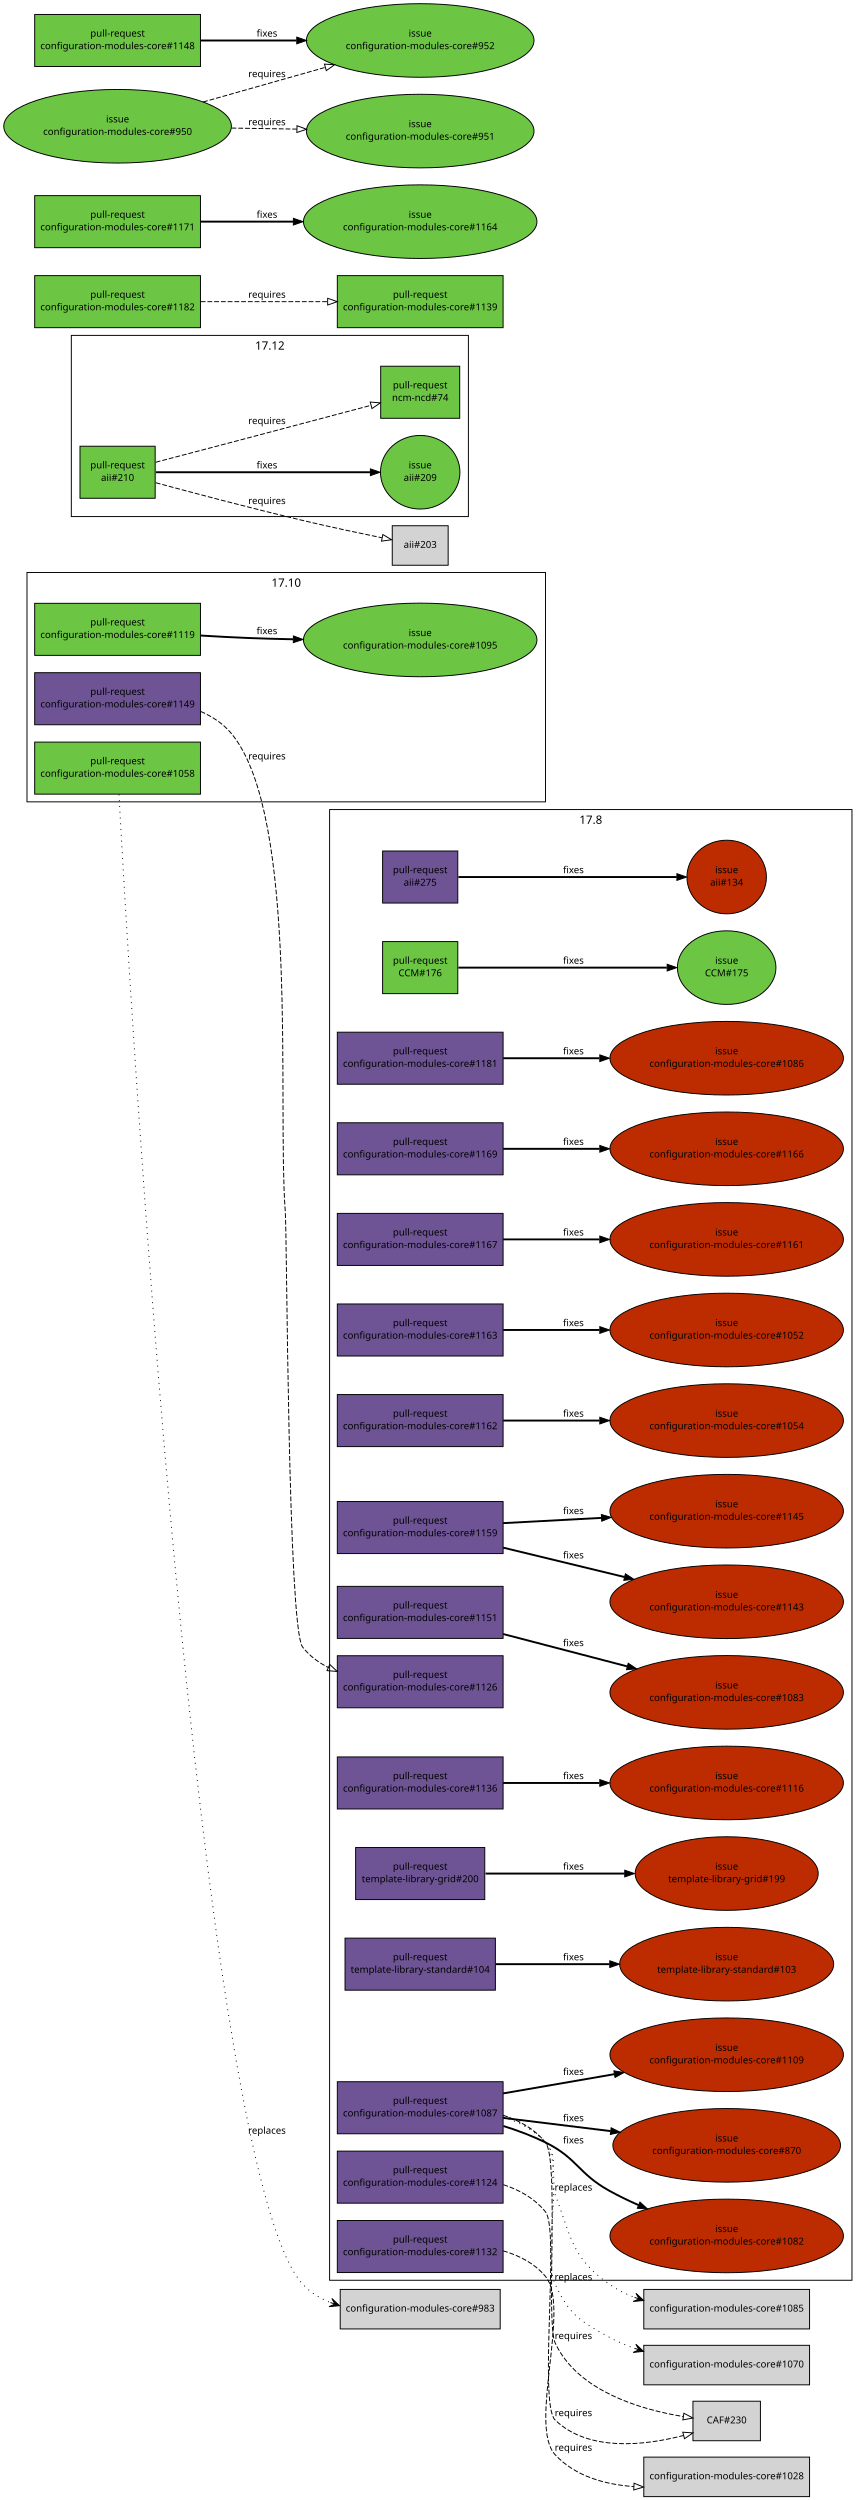
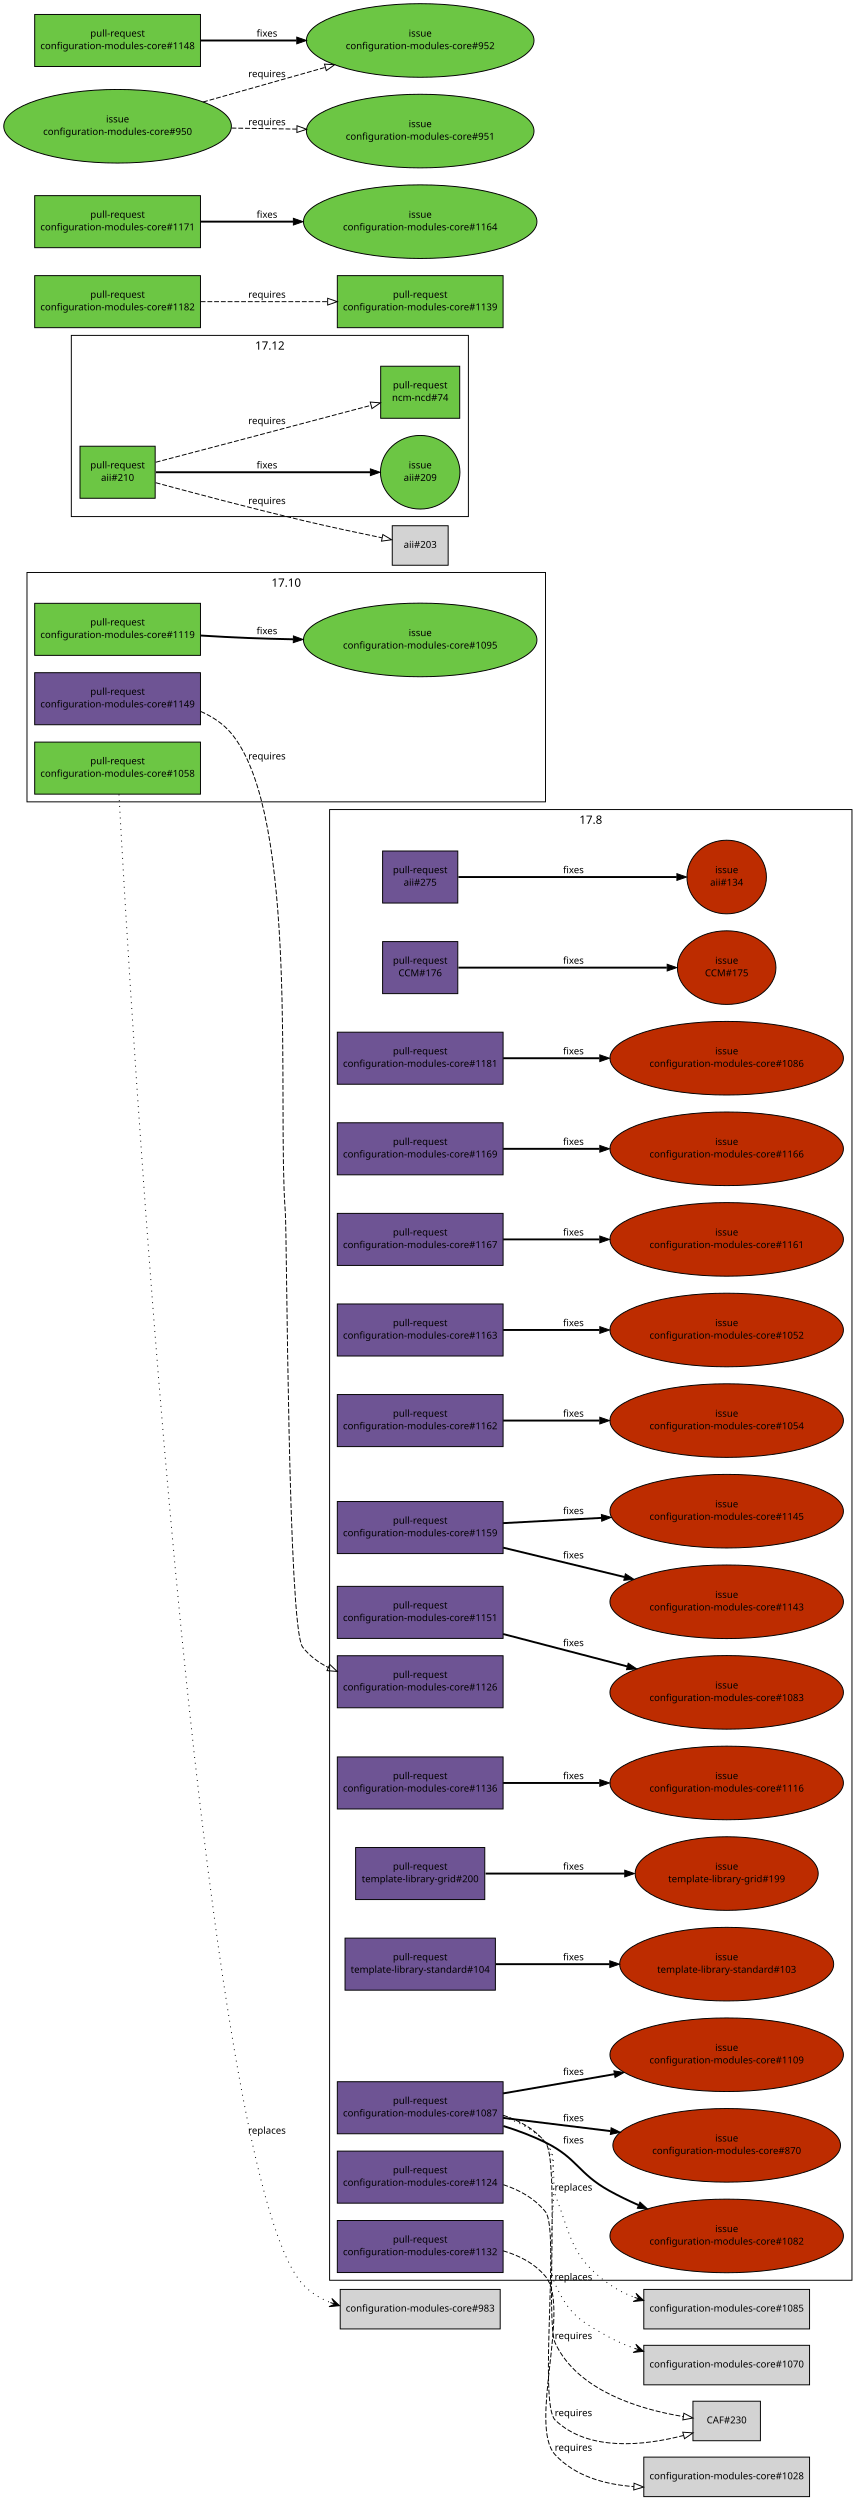
<svg xmlns="http://www.w3.org/2000/svg" xmlns:xlink="http://www.w3.org/1999/xlink" width="896pt" height="2594pt" viewBox="0.00 0.00 896.00 2594.00">
  <g id="graph1" class="graph" transform="scale(1 1) rotate(0) translate(4 2590)">
    <polygon fill="white" stroke="white" points="-4,5 -4,-2590 893,-2590 893,5 -4,5" />
    <g id="graph2" class="cluster">
      <polygon fill="none" stroke="black" points="24,-1758 24,-1996 562,-1996 562,-1758 24,-1758" />
      <text text-anchor="middle" x="293" y="-1981.2" font-family="Sans" font-size="12.00">17.10</text>
    </g>
    <g id="graph3" class="cluster">
      <polygon fill="none" stroke="black" points="338,-224 338,-1750 880,-1750 880,-224 338,-224" />
      <text text-anchor="middle" x="609" y="-1735.2" font-family="Sans" font-size="12.00">17.8</text>
    </g>
    <g id="graph5" class="cluster">
      <polygon fill="none" stroke="black" points="70,-2054 70,-2242 482,-2242 482,-2054 70,-2054" />
      <text text-anchor="middle" x="276" y="-2227.2" font-family="Sans" font-size="12.00">17.12</text>
    </g>
    <g id="node1" class="node">
      <a xlink:href="https://github.com/quattor/aii/pull/275" xlink:title="remove aii-freeipa, deprecated by ncm-freeipa AII support" target="_parent">
        <polygon fill="#6e5494" stroke="black" points="471,-1707 393,-1707 393,-1653 471,-1653 471,-1707" />
        <text text-anchor="middle" x="432" y="-1684" font-family="Sans" font-size="10.00">pull-request</text>
        <text text-anchor="middle" x="432" y="-1671" font-family="Sans" font-size="10.00">aii#275</text>
      </a>
    </g>
    <g id="node3" class="node">
      <a xlink:href="https://github.com/quattor/aii/issues/134" xlink:title="Missing freeipa.pm in AII RPM" target="_parent">
        <ellipse fill="#bd2c00" stroke="black" cx="750" cy="-1680" rx="41.217" ry="38.184" />
        <text text-anchor="middle" x="750" y="-1684" font-family="Sans" font-size="10.00">issue</text>
        <text text-anchor="middle" x="750" y="-1671" font-family="Sans" font-size="10.00">aii#134</text>
      </a>
    </g>
    <g id="edge2" class="edge">
      <path fill="none" stroke="black" stroke-width="2" d="M471.632,-1680C528.883,-1680 634.79,-1680 698.177,-1680" />
      <polygon fill="black" stroke="black" points="698.352,-1683.5 708.352,-1680 698.352,-1676.5 698.352,-1683.5" />
      <text text-anchor="middle" x="591" y="-1684" font-family="Sans" font-size="10.00">fixes</text>
    </g>
    <g id="node4" class="node">
      <a xlink:href="https://github.com/quattor/aii/pull/210" xlink:title="Shellfe: support active config for plugins" target="_parent">
        <polygon fill="#6cc644" stroke="black" points="157,-2127 79,-2127 79,-2073 157,-2073 157,-2127" />
        <text text-anchor="middle" x="118" y="-2104" font-family="Sans" font-size="10.00">pull-request</text>
        <text text-anchor="middle" x="118" y="-2091" font-family="Sans" font-size="10.00">aii#210</text>
      </a>
    </g>
    <g id="node6" class="node">
      <a xlink:href="https://github.com/quattor/aii/issues/209" xlink:title="support ACTIVE_CONFIG" target="_parent">
        <ellipse fill="#6cc644" stroke="black" cx="432" cy="-2100" rx="41.217" ry="38.184" />
        <text text-anchor="middle" x="432" y="-2104" font-family="Sans" font-size="10.00">issue</text>
        <text text-anchor="middle" x="432" y="-2091" font-family="Sans" font-size="10.00">aii#209</text>
      </a>
    </g>
    <g id="edge4" class="edge">
      <path fill="none" stroke="black" stroke-width="2" d="M157.768,-2100C214.279,-2100 317.868,-2100 380.284,-2100" />
      <polygon fill="black" stroke="black" points="380.31,-2103.5 390.31,-2100 380.31,-2096.5 380.31,-2103.5" />
      <text text-anchor="middle" x="273" y="-2104" font-family="Sans" font-size="10.00">fixes</text>
    </g>
    <g id="node8" class="node">
      <a xlink:href="https://github.com/quattor/ncm-ncd/pull/74" xlink:title="Set the current active config as an attribute to the component" target="_parent">
        <polygon fill="#6cc644" stroke="black" points="473,-2210 391,-2210 391,-2156 473,-2156 473,-2210" />
        <text text-anchor="middle" x="432" y="-2187" font-family="Sans" font-size="10.00">pull-request</text>
        <text text-anchor="middle" x="432" y="-2174" font-family="Sans" font-size="10.00">ncm-ncd#74</text>
      </a>
    </g>
    <g id="edge6" class="edge">
      <path fill="none" stroke="black" stroke-dasharray="5,2" d="M157.609,-2110.38C180.517,-2116.39 209.889,-2124.11 236,-2131 285.266,-2144.01 341.475,-2158.93 381.028,-2169.44" />
      <polygon fill="none" stroke="black" points="380.148,-2172.83 390.711,-2172.01 381.946,-2166.06 380.148,-2172.83" />
      <text text-anchor="middle" x="273" y="-2150" font-family="Sans" font-size="10.00">requires</text>
    </g>
    <g id="node10" class="node">
      <polygon fill="lightgrey" stroke="black" points="461,-2044.5 403,-2044.5 403,-2003.5 461,-2003.5 461,-2044.5" />
      <text text-anchor="middle" x="432" y="-2021.5" font-family="Sans" font-size="10.00">aii#203</text>
    </g>
    <g id="edge8" class="edge">
      <path fill="none" stroke="black" stroke-dasharray="5,2" d="M157.585,-2089.14C196.315,-2078.64 257.039,-2062.53 310,-2050 337.353,-2043.53 368.33,-2036.93 392.226,-2032.01" />
      <polygon fill="none" stroke="black" points="393.24,-2035.37 402.334,-2029.94 391.835,-2028.51 393.24,-2035.37" />
      <text text-anchor="middle" x="273" y="-2067" font-family="Sans" font-size="10.00">requires</text>
    </g>
    <g id="node11" class="node">
      <a xlink:href="https://github.com/quattor/CCM/pull/176" xlink:title="ccm-purge: Use correct (new) path for DB module" target="_parent">
-         <polygon fill="#6cc644" stroke="black" points="471,-1613 393,-1613 393,-1559 471,-1559 471,-1613" />
+         <polygon fill="#6e5494" stroke="black" points="471,-1613 393,-1613 393,-1559 471,-1559 471,-1613" />
        <text text-anchor="middle" x="432" y="-1590" font-family="Sans" font-size="10.00">pull-request</text>
        <text text-anchor="middle" x="432" y="-1577" font-family="Sans" font-size="10.00">CCM#176</text>
      </a>
    </g>
    <g id="node13" class="node">
      <a xlink:href="https://github.com/quattor/CCM/issues/175" xlink:title="ccm-purge does not work in 17.7" target="_parent">
-         <ellipse fill="#6cc644" stroke="black" cx="750" cy="-1586" rx="51.118" ry="38.184" />
+         <ellipse fill="#bd2c00" stroke="black" cx="750" cy="-1586" rx="51.118" ry="38.184" />
        <text text-anchor="middle" x="750" y="-1590" font-family="Sans" font-size="10.00">issue</text>
        <text text-anchor="middle" x="750" y="-1577" font-family="Sans" font-size="10.00">CCM#175</text>
      </a>
    </g>
    <g id="edge10" class="edge">
      <path fill="none" stroke="black" stroke-width="2" d="M471.632,-1586C525.886,-1586 623.837,-1586 687.887,-1586" />
      <polygon fill="black" stroke="black" points="688.256,-1589.5 698.255,-1586 688.255,-1582.5 688.256,-1589.5" />
      <text text-anchor="middle" x="591" y="-1590" font-family="Sans" font-size="10.00">fixes</text>
    </g>
    <g id="node14" class="node">
      <a xlink:href="https://github.com/quattor/configuration-modules-core/pull/1181" xlink:title="ncm-network: NoActionSupported" target="_parent">
        <polygon fill="#6e5494" stroke="black" points="518,-1519 346,-1519 346,-1465 518,-1465 518,-1519" />
        <text text-anchor="middle" x="432" y="-1496" font-family="Sans" font-size="10.00">pull-request</text>
        <text text-anchor="middle" x="432" y="-1483" font-family="Sans" font-size="10.00">configuration-modules-core#1181</text>
      </a>
    </g>
    <g id="node16" class="node">
      <a xlink:href="https://github.com/quattor/configuration-modules-core/issues/1086" xlink:title="ncm-network: declare NoActionSupported" target="_parent">
        <ellipse fill="#bd2c00" stroke="black" cx="750" cy="-1492" rx="121.122" ry="38.184" />
        <text text-anchor="middle" x="750" y="-1496" font-family="Sans" font-size="10.00">issue</text>
        <text text-anchor="middle" x="750" y="-1483" font-family="Sans" font-size="10.00">configuration-modules-core#1086</text>
      </a>
    </g>
    <g id="edge12" class="edge">
      <path fill="none" stroke="black" stroke-width="2" d="M518.055,-1492C548.811,-1492 584.215,-1492 617.951,-1492" />
      <polygon fill="black" stroke="black" points="618.361,-1495.5 628.361,-1492 618.361,-1488.5 618.361,-1495.5" />
      <text text-anchor="middle" x="591" y="-1496" font-family="Sans" font-size="10.00">fixes</text>
    </g>
    <g id="node17" class="node">
      <a xlink:href="https://github.com/quattor/configuration-modules-core/pull/1169" xlink:title="ncm-accounts: is_user_or_group function can be used without component" target="_parent">
        <polygon fill="#6e5494" stroke="black" points="518,-1425 346,-1425 346,-1371 518,-1371 518,-1425" />
        <text text-anchor="middle" x="432" y="-1402" font-family="Sans" font-size="10.00">pull-request</text>
        <text text-anchor="middle" x="432" y="-1389" font-family="Sans" font-size="10.00">configuration-modules-core#1169</text>
      </a>
    </g>
    <g id="node19" class="node">
      <a xlink:href="https://github.com/quattor/configuration-modules-core/issues/1166" xlink:title="ncm-systemd: schema depends on components/accounts/functions" target="_parent">
        <ellipse fill="#bd2c00" stroke="black" cx="750" cy="-1398" rx="121.122" ry="38.184" />
        <text text-anchor="middle" x="750" y="-1402" font-family="Sans" font-size="10.00">issue</text>
        <text text-anchor="middle" x="750" y="-1389" font-family="Sans" font-size="10.00">configuration-modules-core#1166</text>
      </a>
    </g>
    <g id="edge14" class="edge">
      <path fill="none" stroke="black" stroke-width="2" d="M518.055,-1398C548.811,-1398 584.215,-1398 617.951,-1398" />
      <polygon fill="black" stroke="black" points="618.361,-1401.5 628.361,-1398 618.361,-1394.5 618.361,-1401.5" />
      <text text-anchor="middle" x="591" y="-1402" font-family="Sans" font-size="10.00">fixes</text>
    </g>
    <g id="node20" class="node">
      <a xlink:href="https://github.com/quattor/configuration-modules-core/pull/1167" xlink:title="ncm-cups: fix compatibility with EL7" target="_parent">
        <polygon fill="#6e5494" stroke="black" points="518,-1331 346,-1331 346,-1277 518,-1277 518,-1331" />
        <text text-anchor="middle" x="432" y="-1308" font-family="Sans" font-size="10.00">pull-request</text>
        <text text-anchor="middle" x="432" y="-1295" font-family="Sans" font-size="10.00">configuration-modules-core#1167</text>
      </a>
    </g>
    <g id="node22" class="node">
      <a xlink:href="https://github.com/quattor/configuration-modules-core/issues/1161" xlink:title="ncm-cups 17.7.0 broken on EL7 (pre-EL7 chkconfig dependency)" target="_parent">
        <ellipse fill="#bd2c00" stroke="black" cx="750" cy="-1304" rx="121.122" ry="38.184" />
        <text text-anchor="middle" x="750" y="-1308" font-family="Sans" font-size="10.00">issue</text>
        <text text-anchor="middle" x="750" y="-1295" font-family="Sans" font-size="10.00">configuration-modules-core#1161</text>
      </a>
    </g>
    <g id="edge16" class="edge">
      <path fill="none" stroke="black" stroke-width="2" d="M518.055,-1304C548.811,-1304 584.215,-1304 617.951,-1304" />
      <polygon fill="black" stroke="black" points="618.361,-1307.5 628.361,-1304 618.361,-1300.5 618.361,-1307.5" />
      <text text-anchor="middle" x="591" y="-1308" font-family="Sans" font-size="10.00">fixes</text>
    </g>
    <g id="node23" class="node">
      <a xlink:href="https://github.com/quattor/configuration-modules-core/pull/1163" xlink:title="ncm-directoryservices: remove unsupported component" target="_parent">
        <polygon fill="#6e5494" stroke="black" points="518,-1237 346,-1237 346,-1183 518,-1183 518,-1237" />
        <text text-anchor="middle" x="432" y="-1214" font-family="Sans" font-size="10.00">pull-request</text>
        <text text-anchor="middle" x="432" y="-1201" font-family="Sans" font-size="10.00">configuration-modules-core#1163</text>
      </a>
    </g>
    <g id="node25" class="node">
      <a xlink:href="https://github.com/quattor/configuration-modules-core/issues/1052" xlink:title="ncm-directoryservices: Archive and remove from repository" target="_parent">
        <ellipse fill="#bd2c00" stroke="black" cx="750" cy="-1210" rx="121.122" ry="38.184" />
        <text text-anchor="middle" x="750" y="-1214" font-family="Sans" font-size="10.00">issue</text>
        <text text-anchor="middle" x="750" y="-1201" font-family="Sans" font-size="10.00">configuration-modules-core#1052</text>
      </a>
    </g>
    <g id="edge18" class="edge">
      <path fill="none" stroke="black" stroke-width="2" d="M518.055,-1210C548.811,-1210 584.215,-1210 617.951,-1210" />
      <polygon fill="black" stroke="black" points="618.361,-1213.5 628.361,-1210 618.361,-1206.5 618.361,-1213.5" />
      <text text-anchor="middle" x="591" y="-1214" font-family="Sans" font-size="10.00">fixes</text>
    </g>
    <g id="node26" class="node">
      <a xlink:href="https://github.com/quattor/configuration-modules-core/pull/1162" xlink:title="ncm-mcx: remove unsupported component" target="_parent">
        <polygon fill="#6e5494" stroke="black" points="518,-1143 346,-1143 346,-1089 518,-1089 518,-1143" />
        <text text-anchor="middle" x="432" y="-1120" font-family="Sans" font-size="10.00">pull-request</text>
        <text text-anchor="middle" x="432" y="-1107" font-family="Sans" font-size="10.00">configuration-modules-core#1162</text>
      </a>
    </g>
    <g id="node28" class="node">
      <a xlink:href="https://github.com/quattor/configuration-modules-core/issues/1054" xlink:title="ncm-mcx: Archive and remove from repository" target="_parent">
        <ellipse fill="#bd2c00" stroke="black" cx="750" cy="-1116" rx="121.122" ry="38.184" />
        <text text-anchor="middle" x="750" y="-1120" font-family="Sans" font-size="10.00">issue</text>
        <text text-anchor="middle" x="750" y="-1107" font-family="Sans" font-size="10.00">configuration-modules-core#1054</text>
      </a>
    </g>
    <g id="edge20" class="edge">
      <path fill="none" stroke="black" stroke-width="2" d="M518.055,-1116C548.811,-1116 584.215,-1116 617.951,-1116" />
      <polygon fill="black" stroke="black" points="618.361,-1119.5 628.361,-1116 618.361,-1112.5 618.361,-1119.5" />
      <text text-anchor="middle" x="591" y="-1120" font-family="Sans" font-size="10.00">fixes</text>
    </g>
    <g id="node29" class="node">
      <a xlink:href="https://github.com/quattor/configuration-modules-core/pull/1159" xlink:title="ncm-authconfig: Remove deprecated startstop property" target="_parent">
        <polygon fill="#6e5494" stroke="black" points="518,-1032 346,-1032 346,-978 518,-978 518,-1032" />
        <text text-anchor="middle" x="432" y="-1009" font-family="Sans" font-size="10.00">pull-request</text>
        <text text-anchor="middle" x="432" y="-996" font-family="Sans" font-size="10.00">configuration-modules-core#1159</text>
      </a>
    </g>
    <g id="node31" class="node">
      <a xlink:href="https://github.com/quattor/configuration-modules-core/issues/1145" xlink:title="ncm-authconfig: Remove startstop property" target="_parent">
        <ellipse fill="#bd2c00" stroke="black" cx="750" cy="-1022" rx="121.122" ry="38.184" />
        <text text-anchor="middle" x="750" y="-1026" font-family="Sans" font-size="10.00">issue</text>
        <text text-anchor="middle" x="750" y="-1013" font-family="Sans" font-size="10.00">configuration-modules-core#1145</text>
      </a>
    </g>
    <g id="edge22" class="edge">
      <path fill="none" stroke="black" stroke-width="2" d="M518.055,-1009.6C549.445,-1011.28 585.678,-1013.22 620.038,-1015.05" />
      <polygon fill="black" stroke="black" points="619.98,-1018.55 630.152,-1015.59 620.353,-1011.56 619.98,-1018.55" />
      <text text-anchor="middle" x="591" y="-1019" font-family="Sans" font-size="10.00">fixes</text>
    </g>
    <g id="node33" class="node">
      <a xlink:href="https://github.com/quattor/configuration-modules-core/issues/1143" xlink:title="ncm-authconfig: What is startstop supposed to do?" target="_parent">
        <ellipse fill="#bd2c00" stroke="black" cx="750" cy="-928" rx="121.122" ry="38.184" />
        <text text-anchor="middle" x="750" y="-932" font-family="Sans" font-size="10.00">issue</text>
        <text text-anchor="middle" x="750" y="-919" font-family="Sans" font-size="10.00">configuration-modules-core#1143</text>
      </a>
    </g>
    <g id="edge24" class="edge">
      <path fill="none" stroke="black" stroke-width="2" d="M518.055,-984.163C556.881,-974.762 603.115,-963.566 644.051,-953.654" />
      <polygon fill="black" stroke="black" points="644.892,-957.052 653.787,-951.297 643.244,-950.249 644.892,-957.052" />
      <text text-anchor="middle" x="591" y="-973" font-family="Sans" font-size="10.00">fixes</text>
    </g>
    <g id="node34" class="node">
      <a xlink:href="https://github.com/quattor/configuration-modules-core/pull/1151" xlink:title="Escape / unescape functions from CCM::Path" target="_parent">
        <polygon fill="#6e5494" stroke="black" points="518,-944 346,-944 346,-890 518,-890 518,-944" />
        <text text-anchor="middle" x="432" y="-921" font-family="Sans" font-size="10.00">pull-request</text>
        <text text-anchor="middle" x="432" y="-908" font-family="Sans" font-size="10.00">configuration-modules-core#1151</text>
      </a>
    </g>
    <g id="node36" class="node">
      <a xlink:href="https://github.com/quattor/configuration-modules-core/issues/1083" xlink:title="warnings due to deprecated CCM modules" target="_parent">
        <ellipse fill="#bd2c00" stroke="black" cx="750" cy="-834" rx="121.122" ry="38.184" />
        <text text-anchor="middle" x="750" y="-838" font-family="Sans" font-size="10.00">issue</text>
        <text text-anchor="middle" x="750" y="-825" font-family="Sans" font-size="10.00">configuration-modules-core#1083</text>
      </a>
    </g>
    <g id="edge26" class="edge">
      <path fill="none" stroke="black" stroke-width="2" d="M518.055,-894.539C557.732,-884.183 605.147,-871.808 646.736,-860.953" />
      <polygon fill="black" stroke="black" points="647.827,-864.285 656.619,-858.373 646.06,-857.512 647.827,-864.285" />
      <text text-anchor="middle" x="591" y="-882" font-family="Sans" font-size="10.00">fixes</text>
    </g>
    <g id="node37" class="node">
      <a xlink:href="https://github.com/quattor/configuration-modules-core/pull/1149" xlink:title="ncm-metaconfig: rsyslog: rainer script configuration" target="_parent">
        <polygon fill="#6e5494" stroke="black" points="204,-1892 32,-1892 32,-1838 204,-1838 204,-1892" />
        <text text-anchor="middle" x="118" y="-1869" font-family="Sans" font-size="10.00">pull-request</text>
        <text text-anchor="middle" x="118" y="-1856" font-family="Sans" font-size="10.00">configuration-modules-core#1149</text>
      </a>
    </g>
    <g id="node39" class="node">
      <a xlink:href="https://github.com/quattor/configuration-modules-core/pull/1126" xlink:title="ncm-metaconfig: cleanup and switch to 00-tqu" target="_parent">
        <polygon fill="#6e5494" stroke="black" points="518,-872 346,-872 346,-818 518,-818 518,-872" />
        <text text-anchor="middle" x="432" y="-849" font-family="Sans" font-size="10.00">pull-request</text>
        <text text-anchor="middle" x="432" y="-836" font-family="Sans" font-size="10.00">configuration-modules-core#1126</text>
      </a>
    </g>
    <g id="edge28" class="edge">
      <path fill="none" stroke="black" stroke-dasharray="5,2" d="M204.259,-1851.78C216.394,-1846.47 227.579,-1839.13 236,-1829 306.91,-1743.7 283.565,-1443.6 292,-1333 293.911,-1307.94 294.555,-900.825 310,-881 317.085,-871.905 326.355,-865.022 336.623,-859.828" />
      <polygon fill="none" stroke="black" points="338.177,-862.967 345.873,-855.685 335.316,-856.578 338.177,-862.967" />
      <text text-anchor="middle" x="273" y="-1802" font-family="Sans" font-size="10.00">requires</text>
    </g>
    <g id="node40" class="node">
      <a xlink:href="https://github.com/quattor/configuration-modules-core/pull/1136" xlink:title="ncm-gmond: cleanup and support new configuration options" target="_parent">
        <polygon fill="#6e5494" stroke="black" points="518,-767 346,-767 346,-713 518,-713 518,-767" />
        <text text-anchor="middle" x="432" y="-744" font-family="Sans" font-size="10.00">pull-request</text>
        <text text-anchor="middle" x="432" y="-731" font-family="Sans" font-size="10.00">configuration-modules-core#1136</text>
      </a>
    </g>
    <g id="node42" class="node">
      <a xlink:href="https://github.com/quattor/configuration-modules-core/issues/1116" xlink:title="ncm-gmond: configuration options missing from schema" target="_parent">
        <ellipse fill="#bd2c00" stroke="black" cx="750" cy="-740" rx="121.122" ry="38.184" />
        <text text-anchor="middle" x="750" y="-744" font-family="Sans" font-size="10.00">issue</text>
        <text text-anchor="middle" x="750" y="-731" font-family="Sans" font-size="10.00">configuration-modules-core#1116</text>
      </a>
    </g>
    <g id="edge30" class="edge">
      <path fill="none" stroke="black" stroke-width="2" d="M518.055,-740C548.811,-740 584.215,-740 617.951,-740" />
      <polygon fill="black" stroke="black" points="618.361,-743.5 628.361,-740 618.361,-736.5 618.361,-743.5" />
      <text text-anchor="middle" x="591" y="-744" font-family="Sans" font-size="10.00">fixes</text>
    </g>
    <g id="node43" class="node">
      <a xlink:href="https://github.com/quattor/configuration-modules-core/pull/1132" xlink:title="ncm-metaconfig: hnormalise" target="_parent">
        <polygon fill="#6e5494" stroke="black" points="518,-286 346,-286 346,-232 518,-232 518,-286" />
        <text text-anchor="middle" x="432" y="-263" font-family="Sans" font-size="10.00">pull-request</text>
        <text text-anchor="middle" x="432" y="-250" font-family="Sans" font-size="10.00">configuration-modules-core#1132</text>
      </a>
    </g>
    <g id="node45" class="node">
      <polygon fill="lightgrey" stroke="black" points="836,-40.5 664,-40.5 664,0.5 836,0.5 836,-40.5" />
      <text text-anchor="middle" x="750" y="-17.5" font-family="Sans" font-size="10.00">configuration-modules-core#1028</text>
    </g>
    <g id="edge32" class="edge">
      <path fill="none" stroke="black" stroke-dasharray="5,2" d="M518.01,-254.559C534.867,-249.664 550.777,-241.451 562,-228 588.377,-196.388 543.992,-73.176 572,-43 592.663,-20.737 623.399,-12.094 653.541,-9.926" />
      <polygon fill="none" stroke="black" points="653.907,-13.412 663.725,-9.429 653.566,-6.421 653.907,-13.412" />
      <text text-anchor="middle" x="591" y="-47" font-family="Sans" font-size="10.00">requires</text>
    </g>
    <g id="node46" class="node">
      <a xlink:href="https://github.com/quattor/configuration-modules-core/pull/1124" xlink:title="ncm-cron: cleanup and switch to 00-tqu" target="_parent">
        <polygon fill="#6e5494" stroke="black" points="518,-358 346,-358 346,-304 518,-304 518,-358" />
        <text text-anchor="middle" x="432" y="-335" font-family="Sans" font-size="10.00">pull-request</text>
        <text text-anchor="middle" x="432" y="-322" font-family="Sans" font-size="10.00">configuration-modules-core#1124</text>
      </a>
    </g>
    <g id="node48" class="node">
      <polygon fill="lightgrey" stroke="black" points="785,-98.5 715,-98.5 715,-57.5 785,-57.5 785,-98.5" />
      <text text-anchor="middle" x="750" y="-75.5" font-family="Sans" font-size="10.00">CAF#230</text>
    </g>
    <g id="edge34" class="edge">
      <path fill="none" stroke="black" stroke-dasharray="5,2" d="M518.301,-323.159C535.142,-317.621 550.972,-308.821 562,-295 576.985,-276.22 554.67,-95.64 572,-79 606.627,-45.753 664.768,-52.485 705.139,-62.92" />
      <polygon fill="none" stroke="black" points="704.425,-66.354 714.995,-65.631 706.281,-59.604 704.425,-66.354" />
      <text text-anchor="middle" x="591" y="-83" font-family="Sans" font-size="10.00">requires</text>
    </g>
    <g id="node49" class="node">
      <a xlink:href="https://github.com/quattor/configuration-modules-core/pull/1119" xlink:title="ncm-systemd: cleanup, restarting modified unitfiles and initial handling of unconfigured units" target="_parent">
        <polygon fill="#6cc644" stroke="black" points="204,-1964 32,-1964 32,-1910 204,-1910 204,-1964" />
        <text text-anchor="middle" x="118" y="-1941" font-family="Sans" font-size="10.00">pull-request</text>
        <text text-anchor="middle" x="118" y="-1928" font-family="Sans" font-size="10.00">configuration-modules-core#1119</text>
      </a>
    </g>
    <g id="node51" class="node">
      <a xlink:href="https://github.com/quattor/configuration-modules-core/issues/1095" xlink:title="Manual intervention required in order for drop-in unit files to have any affect" target="_parent">
        <ellipse fill="#6cc644" stroke="black" cx="432" cy="-1926" rx="121.122" ry="38.184" />
        <text text-anchor="middle" x="432" y="-1930" font-family="Sans" font-size="10.00">issue</text>
        <text text-anchor="middle" x="432" y="-1917" font-family="Sans" font-size="10.00">configuration-modules-core#1095</text>
      </a>
    </g>
    <g id="edge36" class="edge">
      <path fill="none" stroke="black" stroke-width="2" d="M204.297,-1930.57C220.789,-1929.55 237.921,-1928.62 254,-1928 268.946,-1927.42 284.603,-1926.99 300.168,-1926.67" />
      <polygon fill="black" stroke="black" points="300.443,-1930.17 310.375,-1926.48 300.31,-1923.17 300.443,-1930.17" />
      <text text-anchor="middle" x="273" y="-1932" font-family="Sans" font-size="10.00">fixes</text>
    </g>
    <g id="node52" class="node">
      <a xlink:href="https://github.com/quattor/configuration-modules-core/pull/1087" xlink:title="ncm-network: cleanup, fixes and new features" target="_parent">
        <polygon fill="#6e5494" stroke="black" points="518,-430 346,-430 346,-376 518,-376 518,-430" />
        <text text-anchor="middle" x="432" y="-407" font-family="Sans" font-size="10.00">pull-request</text>
        <text text-anchor="middle" x="432" y="-394" font-family="Sans" font-size="10.00">configuration-modules-core#1087</text>
      </a>
    </g>
    <g id="edge48" class="edge">
      <path fill="none" stroke="black" stroke-dasharray="5,2" d="M518.283,-395.145C535.125,-389.607 550.96,-380.811 562,-367 576.447,-348.927 562.245,-179.981 572,-159 595.174,-109.159 660.222,-89.963 704.915,-82.585" />
      <polygon fill="none" stroke="black" points="705.595,-86.022 714.96,-81.067 704.549,-79.1 705.595,-86.022" />
      <text text-anchor="middle" x="591" y="-163" font-family="Sans" font-size="10.00">requires</text>
    </g>
    <g id="node54" class="node">
      <a xlink:href="https://github.com/quattor/configuration-modules-core/issues/1082" xlink:title="ncm-network: Allow extra routing options for the default route" target="_parent">
        <ellipse fill="#bd2c00" stroke="black" cx="750" cy="-270" rx="121.122" ry="38.184" />
        <text text-anchor="middle" x="750" y="-274" font-family="Sans" font-size="10.00">issue</text>
        <text text-anchor="middle" x="750" y="-261" font-family="Sans" font-size="10.00">configuration-modules-core#1082</text>
      </a>
    </g>
    <g id="edge38" class="edge">
      <path fill="none" stroke="black" stroke-width="2" d="M518.326,-384.052C533.258,-379.389 548.355,-373.748 562,-367 594.987,-350.687 595.847,-334.902 628,-317 637.663,-311.62 648.068,-306.585 658.581,-301.959" />
      <polygon fill="black" stroke="black" points="660.016,-305.152 667.833,-298.001 657.262,-298.717 660.016,-305.152" />
      <text text-anchor="middle" x="591" y="-366" font-family="Sans" font-size="10.00">fixes</text>
    </g>
    <g id="node56" class="node">
      <a xlink:href="https://github.com/quattor/configuration-modules-core/issues/870" xlink:title="ncm-network: hostname is not set in el7" target="_parent">
        <ellipse fill="#bd2c00" stroke="black" cx="750" cy="-364" rx="118.087" ry="38.184" />
        <text text-anchor="middle" x="750" y="-368" font-family="Sans" font-size="10.00">issue</text>
        <text text-anchor="middle" x="750" y="-355" font-family="Sans" font-size="10.00">configuration-modules-core#870</text>
      </a>
    </g>
    <g id="edge40" class="edge">
      <path fill="none" stroke="black" stroke-width="2" d="M518.055,-392.446C552.27,-388.25 592.239,-383.348 629.264,-378.807" />
      <polygon fill="black" stroke="black" points="630.122,-382.228 639.622,-377.537 629.27,-375.28 630.122,-382.228" />
      <text text-anchor="middle" x="591" y="-389" font-family="Sans" font-size="10.00">fixes</text>
    </g>
    <g id="node58" class="node">
      <a xlink:href="https://github.com/quattor/configuration-modules-core/issues/1109" xlink:title="ncm-network: systemd rpm scripts remove HOSTNAME from /etc/sysconfig/network" target="_parent">
        <ellipse fill="#bd2c00" stroke="black" cx="750" cy="-458" rx="121.122" ry="38.184" />
        <text text-anchor="middle" x="750" y="-462" font-family="Sans" font-size="10.00">issue</text>
        <text text-anchor="middle" x="750" y="-449" font-family="Sans" font-size="10.00">configuration-modules-core#1109</text>
      </a>
    </g>
    <g id="edge42" class="edge">
      <path fill="none" stroke="black" stroke-width="2" d="M518.055,-417.884C553.514,-424.017 595.152,-431.218 633.29,-437.814" />
      <polygon fill="black" stroke="black" points="632.973,-441.311 643.423,-439.567 634.166,-434.414 632.973,-441.311" />
      <text text-anchor="middle" x="591" y="-437" font-family="Sans" font-size="10.00">fixes</text>
    </g>
    <g id="node60" class="node">
      <polygon fill="lightgrey" stroke="black" points="836,-214.5 664,-214.5 664,-173.5 836,-173.5 836,-214.5" />
      <text text-anchor="middle" x="750" y="-191.5" font-family="Sans" font-size="10.00">configuration-modules-core#1085</text>
    </g>
    <g id="edge44" class="edge">
      <path fill="none" stroke="black" stroke-dasharray="1,5" d="M518.273,-393.545C534.702,-388.06 550.37,-379.689 562,-367 578.492,-349.006 563.343,-335.821 572,-313 589.112,-267.888 588.714,-248.01 628,-220 636.001,-214.295 644.999,-209.796 654.388,-206.254" />
      <polygon fill="black" stroke="black" points="663.886,-203.022 655.868,-210.504 659.152,-204.633 654.419,-206.244 654.419,-206.244 654.419,-206.244 659.152,-204.633 652.969,-201.984 663.886,-203.022 663.886,-203.022" />
      <text text-anchor="middle" x="591" y="-317" font-family="Sans" font-size="10.00">replaces</text>
    </g>
    <g id="node62" class="node">
      <polygon fill="lightgrey" stroke="black" points="836,-156.5 664,-156.5 664,-115.5 836,-115.5 836,-156.5" />
      <text text-anchor="middle" x="750" y="-133.5" font-family="Sans" font-size="10.00">configuration-modules-core#1070</text>
    </g>
    <g id="edge46" class="edge">
      <path fill="none" stroke="black" stroke-dasharray="1,5" d="M518.079,-394.98C534.932,-389.451 550.823,-380.701 562,-367 582.697,-341.629 558.316,-249.746 572,-220 586.58,-188.307 597.467,-181.874 628,-165 636.202,-160.467 645.096,-156.638 654.216,-153.406" />
      <polygon fill="black" stroke="black" points="663.783,-150.248 655.697,-157.655 659.035,-151.815 654.287,-153.382 654.287,-153.382 654.287,-153.382 659.035,-151.815 652.876,-149.109 663.783,-150.248 663.783,-150.248" />
      <text text-anchor="middle" x="591" y="-224" font-family="Sans" font-size="10.00">replaces</text>
    </g>
    <g id="node64" class="node">
      <a xlink:href="https://github.com/quattor/configuration-modules-core/pull/1058" xlink:title="ncm-ssh: disable insecure ssh ciphersuites and macs" target="_parent">
        <polygon fill="#6cc644" stroke="black" points="204,-1820 32,-1820 32,-1766 204,-1766 204,-1820" />
        <text text-anchor="middle" x="118" y="-1797" font-family="Sans" font-size="10.00">pull-request</text>
        <text text-anchor="middle" x="118" y="-1784" font-family="Sans" font-size="10.00">configuration-modules-core#1058</text>
      </a>
    </g>
    <g id="node66" class="node">
      <polygon fill="lightgrey" stroke="black" points="515,-214.5 349,-214.5 349,-173.5 515,-173.5 515,-214.5" />
      <text text-anchor="middle" x="432" y="-191.5" font-family="Sans" font-size="10.00">configuration-modules-core#983</text>
    </g>
    <g id="edge50" class="edge">
      <path fill="none" stroke="black" stroke-dasharray="1,5" d="M119.444,-1765.71C130.23,-1566.38 200.82,-339.299 310,-220 317.859,-211.412 327.797,-205.285 338.594,-200.963" />
      <polygon fill="black" stroke="black" points="348.272,-197.613 340.294,-205.136 343.547,-199.248 338.822,-200.884 338.822,-200.884 338.822,-200.884 343.547,-199.248 337.351,-196.631 348.272,-197.613 348.272,-197.613" />
      <text text-anchor="middle" x="273" y="-376" font-family="Sans" font-size="10.00">replaces</text>
    </g>
    <g id="node67" class="node">
      <a xlink:href="https://github.com/quattor/configuration-modules-core/pull/1182" xlink:title="ncm-opennebula: Include 5.4.x configuration" target="_parent">
        <polygon fill="#6cc644" stroke="black" points="204,-2304 32,-2304 32,-2250 204,-2250 204,-2304" />
        <text text-anchor="middle" x="118" y="-2281" font-family="Sans" font-size="10.00">pull-request</text>
        <text text-anchor="middle" x="118" y="-2268" font-family="Sans" font-size="10.00">configuration-modules-core#1182</text>
      </a>
    </g>
    <g id="node69" class="node">
      <a xlink:href="https://github.com/quattor/configuration-modules-core/pull/1139" xlink:title="ncm-opennebula: include hugepages options" target="_parent">
        <polygon fill="#6cc644" stroke="black" points="518,-2304 346,-2304 346,-2250 518,-2250 518,-2304" />
        <text text-anchor="middle" x="432" y="-2281" font-family="Sans" font-size="10.00">pull-request</text>
        <text text-anchor="middle" x="432" y="-2268" font-family="Sans" font-size="10.00">configuration-modules-core#1139</text>
      </a>
    </g>
    <g id="edge52" class="edge">
      <path fill="none" stroke="black" stroke-dasharray="5,2" d="M204.217,-2277C244.975,-2277 293.781,-2277 335.743,-2277" />
      <polygon fill="none" stroke="black" points="335.975,-2280.5 345.975,-2277 335.975,-2273.5 335.975,-2280.5" />
      <text text-anchor="middle" x="273" y="-2281" font-family="Sans" font-size="10.00">requires</text>
    </g>
    <g id="node70" class="node">
      <a xlink:href="https://github.com/quattor/configuration-modules-core/pull/1171" xlink:title="[WIP] ncm-cups enhancements and cleanups" target="_parent">
        <polygon fill="#6cc644" stroke="black" points="204,-2387 32,-2387 32,-2333 204,-2333 204,-2387" />
        <text text-anchor="middle" x="118" y="-2364" font-family="Sans" font-size="10.00">pull-request</text>
        <text text-anchor="middle" x="118" y="-2351" font-family="Sans" font-size="10.00">configuration-modules-core#1171</text>
      </a>
    </g>
    <g id="node72" class="node">
      <a xlink:href="https://github.com/quattor/configuration-modules-core/issues/1164" xlink:title="ncm-cups 17.7.0: configuration of ServerAlias + miscellanous enhancements" target="_parent">
        <ellipse fill="#6cc644" stroke="black" cx="432" cy="-2360" rx="121.122" ry="38.184" />
        <text text-anchor="middle" x="432" y="-2364" font-family="Sans" font-size="10.00">issue</text>
        <text text-anchor="middle" x="432" y="-2351" font-family="Sans" font-size="10.00">configuration-modules-core#1164</text>
      </a>
    </g>
    <g id="edge54" class="edge">
      <path fill="none" stroke="black" stroke-width="2" d="M204.217,-2360C233.916,-2360 267.888,-2360 300.372,-2360" />
      <polygon fill="black" stroke="black" points="300.399,-2363.5 310.399,-2360 300.399,-2356.5 300.399,-2363.5" />
      <text text-anchor="middle" x="273" y="-2364" font-family="Sans" font-size="10.00">fixes</text>
    </g>
    <g id="node73" class="node">
      <a xlink:href="https://github.com/quattor/configuration-modules-core/pull/1148" xlink:title="ncm-spma: Remove support from groups from spma yumng backend" target="_parent">
        <polygon fill="#6cc644" stroke="black" points="204,-2575 32,-2575 32,-2521 204,-2521 204,-2575" />
        <text text-anchor="middle" x="118" y="-2552" font-family="Sans" font-size="10.00">pull-request</text>
        <text text-anchor="middle" x="118" y="-2539" font-family="Sans" font-size="10.00">configuration-modules-core#1148</text>
      </a>
    </g>
    <g id="node75" class="node">
      <a xlink:href="https://github.com/quattor/configuration-modules-core/issues/952" xlink:title="ncm-spma (yumng): Remove support for package groups" target="_parent">
        <ellipse fill="#6cc644" stroke="black" cx="432" cy="-2548" rx="118.087" ry="38.184" />
        <text text-anchor="middle" x="432" y="-2552" font-family="Sans" font-size="10.00">issue</text>
        <text text-anchor="middle" x="432" y="-2539" font-family="Sans" font-size="10.00">configuration-modules-core#952</text>
      </a>
    </g>
    <g id="edge56" class="edge">
      <path fill="none" stroke="black" stroke-width="2" d="M204.217,-2548C234.903,-2548 270.151,-2548 303.606,-2548" />
      <polygon fill="black" stroke="black" points="303.924,-2551.5 313.924,-2548 303.924,-2544.5 303.924,-2551.5" />
      <text text-anchor="middle" x="273" y="-2552" font-family="Sans" font-size="10.00">fixes</text>
    </g>
    <g id="node76" class="node">
      <a xlink:href="https://github.com/quattor/configuration-modules-core/issues/950" xlink:title="ncm-spma: Remove support for package groups from yum backends" target="_parent">
        <ellipse fill="#6cc644" stroke="black" cx="118" cy="-2459" rx="118.087" ry="38.184" />
        <text text-anchor="middle" x="118" y="-2463" font-family="Sans" font-size="10.00">issue</text>
        <text text-anchor="middle" x="118" y="-2450" font-family="Sans" font-size="10.00">configuration-modules-core#950</text>
      </a>
    </g>
    <g id="edge60" class="edge">
      <path fill="none" stroke="black" stroke-dasharray="5,2" d="M206.721,-2484.15C246.26,-2495.35 292.974,-2508.59 333.584,-2520.11" />
      <polygon fill="none" stroke="black" points="332.651,-2523.48 343.226,-2522.84 334.56,-2516.74 332.651,-2523.48" />
      <text text-anchor="middle" x="273" y="-2510" font-family="Sans" font-size="10.00">requires</text>
    </g>
    <g id="node78" class="node">
      <a xlink:href="https://github.com/quattor/configuration-modules-core/issues/951" xlink:title="ncm-spma (yum): Remove support for package groups" target="_parent">
        <ellipse fill="#6cc644" stroke="black" cx="432" cy="-2454" rx="118.087" ry="38.184" />
        <text text-anchor="middle" x="432" y="-2458" font-family="Sans" font-size="10.00">issue</text>
        <text text-anchor="middle" x="432" y="-2445" font-family="Sans" font-size="10.00">configuration-modules-core#951</text>
      </a>
    </g>
    <g id="edge58" class="edge">
      <path fill="none" stroke="black" stroke-dasharray="5,2" d="M236.263,-2457.12C258.348,-2456.77 281.525,-2456.4 303.892,-2456.04" />
      <polygon fill="none" stroke="black" points="304.162,-2459.54 314.105,-2455.88 304.05,-2452.54 304.162,-2459.54" />
      <text text-anchor="middle" x="273" y="-2460" font-family="Sans" font-size="10.00">requires</text>
    </g>
    <g id="node80" class="node">
      <a xlink:href="https://github.com/quattor/template-library-grid/pull/200" xlink:title="Allow location of CREAM monitoring configuration file to be changed" target="_parent">
        <polygon fill="#6e5494" stroke="black" points="499,-673 365,-673 365,-619 499,-619 499,-673" />
        <text text-anchor="middle" x="432" y="-650" font-family="Sans" font-size="10.00">pull-request</text>
        <text text-anchor="middle" x="432" y="-637" font-family="Sans" font-size="10.00">template-library-grid#200</text>
      </a>
    </g>
    <g id="node82" class="node">
      <a xlink:href="https://github.com/quattor/template-library-grid/issues/199" xlink:title="template personality/cream_ce/templates/cream-config.templ" target="_parent">
        <ellipse fill="#bd2c00" stroke="black" cx="750" cy="-646" rx="94.96" ry="38.184" />
        <text text-anchor="middle" x="750" y="-650" font-family="Sans" font-size="10.00">issue</text>
        <text text-anchor="middle" x="750" y="-637" font-family="Sans" font-size="10.00">template-library-grid#199</text>
      </a>
    </g>
    <g id="edge62" class="edge">
      <path fill="none" stroke="black" stroke-width="2" d="M499.829,-646C541.807,-646 596.59,-646 644.187,-646" />
      <polygon fill="black" stroke="black" points="644.227,-649.5 654.227,-646 644.227,-642.5 644.227,-649.5" />
      <text text-anchor="middle" x="591" y="-650" font-family="Sans" font-size="10.00">fixes</text>
    </g>
    <g id="node83" class="node">
      <a xlink:href="https://github.com/quattor/template-library-standard/pull/104" xlink:title="Add CPUs used in Mellanox SN2100 and SN2700 switches" target="_parent">
        <polygon fill="#6e5494" stroke="black" points="510,-579 354,-579 354,-525 510,-525 510,-579" />
        <text text-anchor="middle" x="432" y="-556" font-family="Sans" font-size="10.00">pull-request</text>
        <text text-anchor="middle" x="432" y="-543" font-family="Sans" font-size="10.00">template-library-standard#104</text>
      </a>
    </g>
    <g id="node85" class="node">
      <a xlink:href="https://github.com/quattor/template-library-standard/issues/103" xlink:title="hardware/cpu/intel add embedded cpus" target="_parent">
        <ellipse fill="#bd2c00" stroke="black" cx="750" cy="-552" rx="111.016" ry="38.184" />
        <text text-anchor="middle" x="750" y="-556" font-family="Sans" font-size="10.00">issue</text>
        <text text-anchor="middle" x="750" y="-543" font-family="Sans" font-size="10.00">template-library-standard#103</text>
      </a>
    </g>
    <g id="edge64" class="edge">
      <path fill="none" stroke="black" stroke-width="2" d="M510.607,-552C546.138,-552 588.937,-552 628.462,-552" />
      <polygon fill="black" stroke="black" points="628.702,-555.5 638.702,-552 628.702,-548.5 628.702,-555.5" />
      <text text-anchor="middle" x="591" y="-556" font-family="Sans" font-size="10.00">fixes</text>
    </g>
  </g>
</svg>
